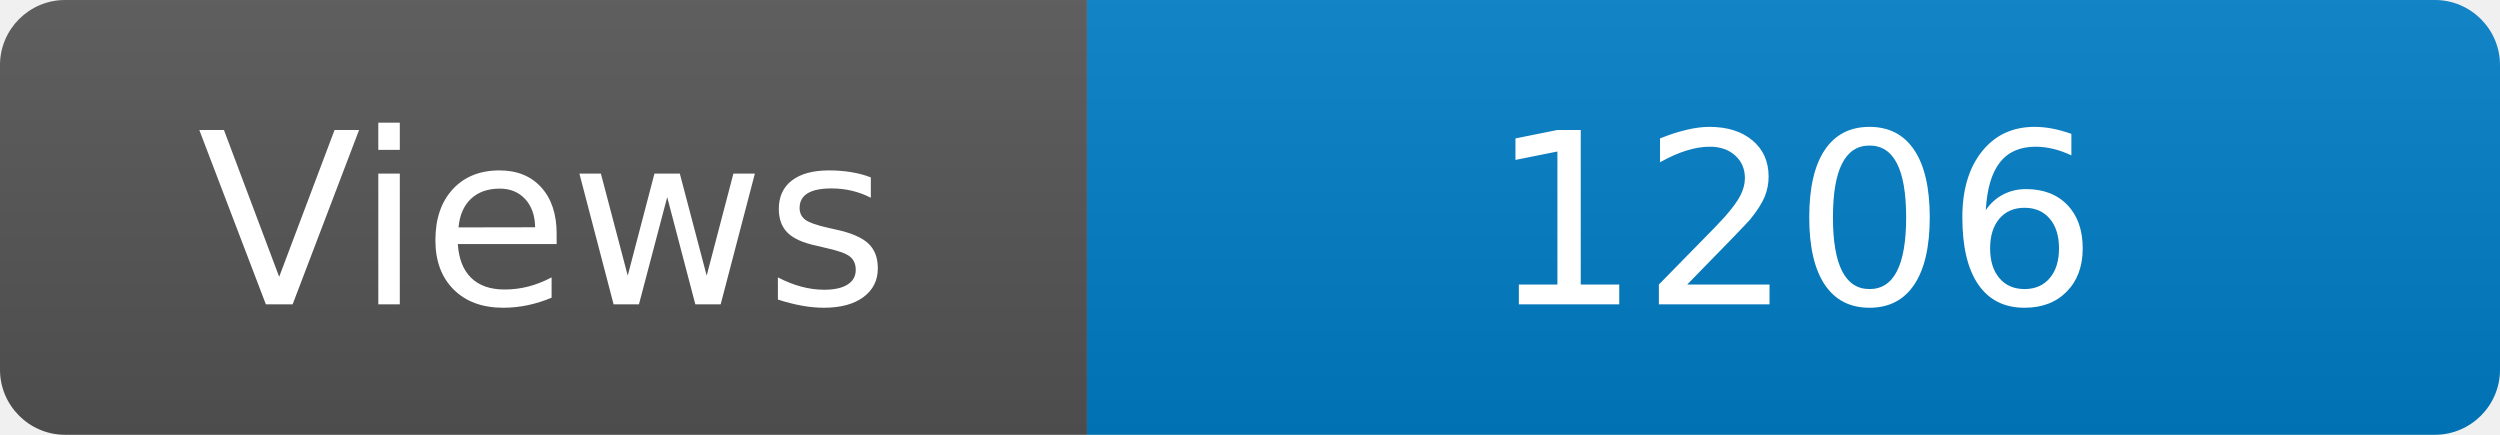
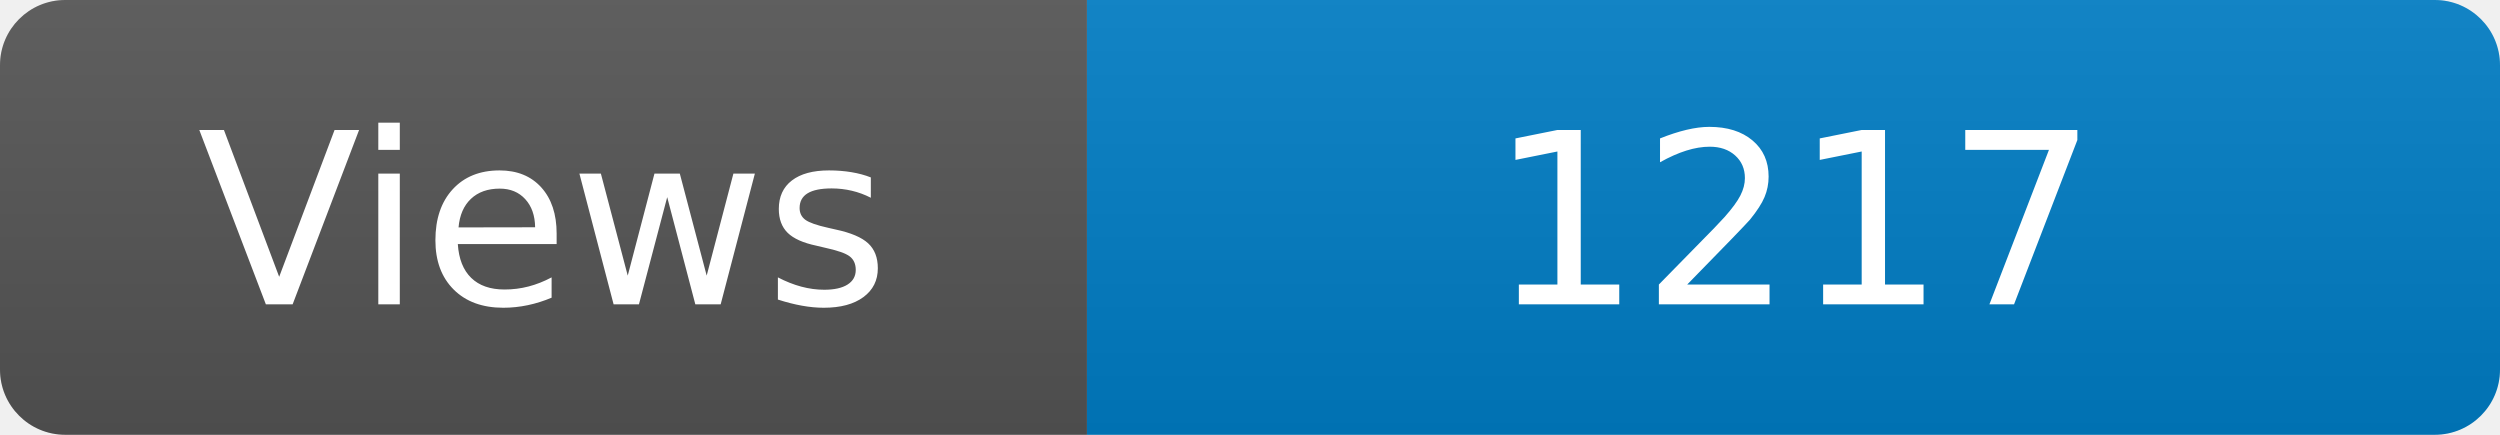
<svg xmlns="http://www.w3.org/2000/svg" width="115" height="20" role="img" aria-label="Maintained?: yes">
  <linearGradient id="s" x2="0" y2="100%">
    <stop offset="0" stop-color="#bbb" stop-opacity=".1" />
    <stop offset="1" stop-opacity=".1" />
  </linearGradient>
  <clipPath id="r">
    <rect width="115" height="20" rx="3" fill="#fff" />
  </clipPath>
  <g clip-path="url(#r)">
    <rect width="50" height="20" fill="#555" />
    <rect x="50" width="160" height="20" fill="#007ec6" />
    <rect width="115" height="20" fill="url(#s)" />
  </g>
  <g fill="#fff" text-anchor="middle" font-family="Verdana,Geneva,DejaVu Sans,sans-serif" font-size="110">
    <text x="250" y="140" transform="scale(.1)" fill="#fff">Views</text>
-     <text x="825" y="140" transform="scale(.1)" fill="#fff">1206</text>
+     <text x="825" y="140" transform="scale(.1)" fill="#fff">1217</text>
  </g>
</svg>
